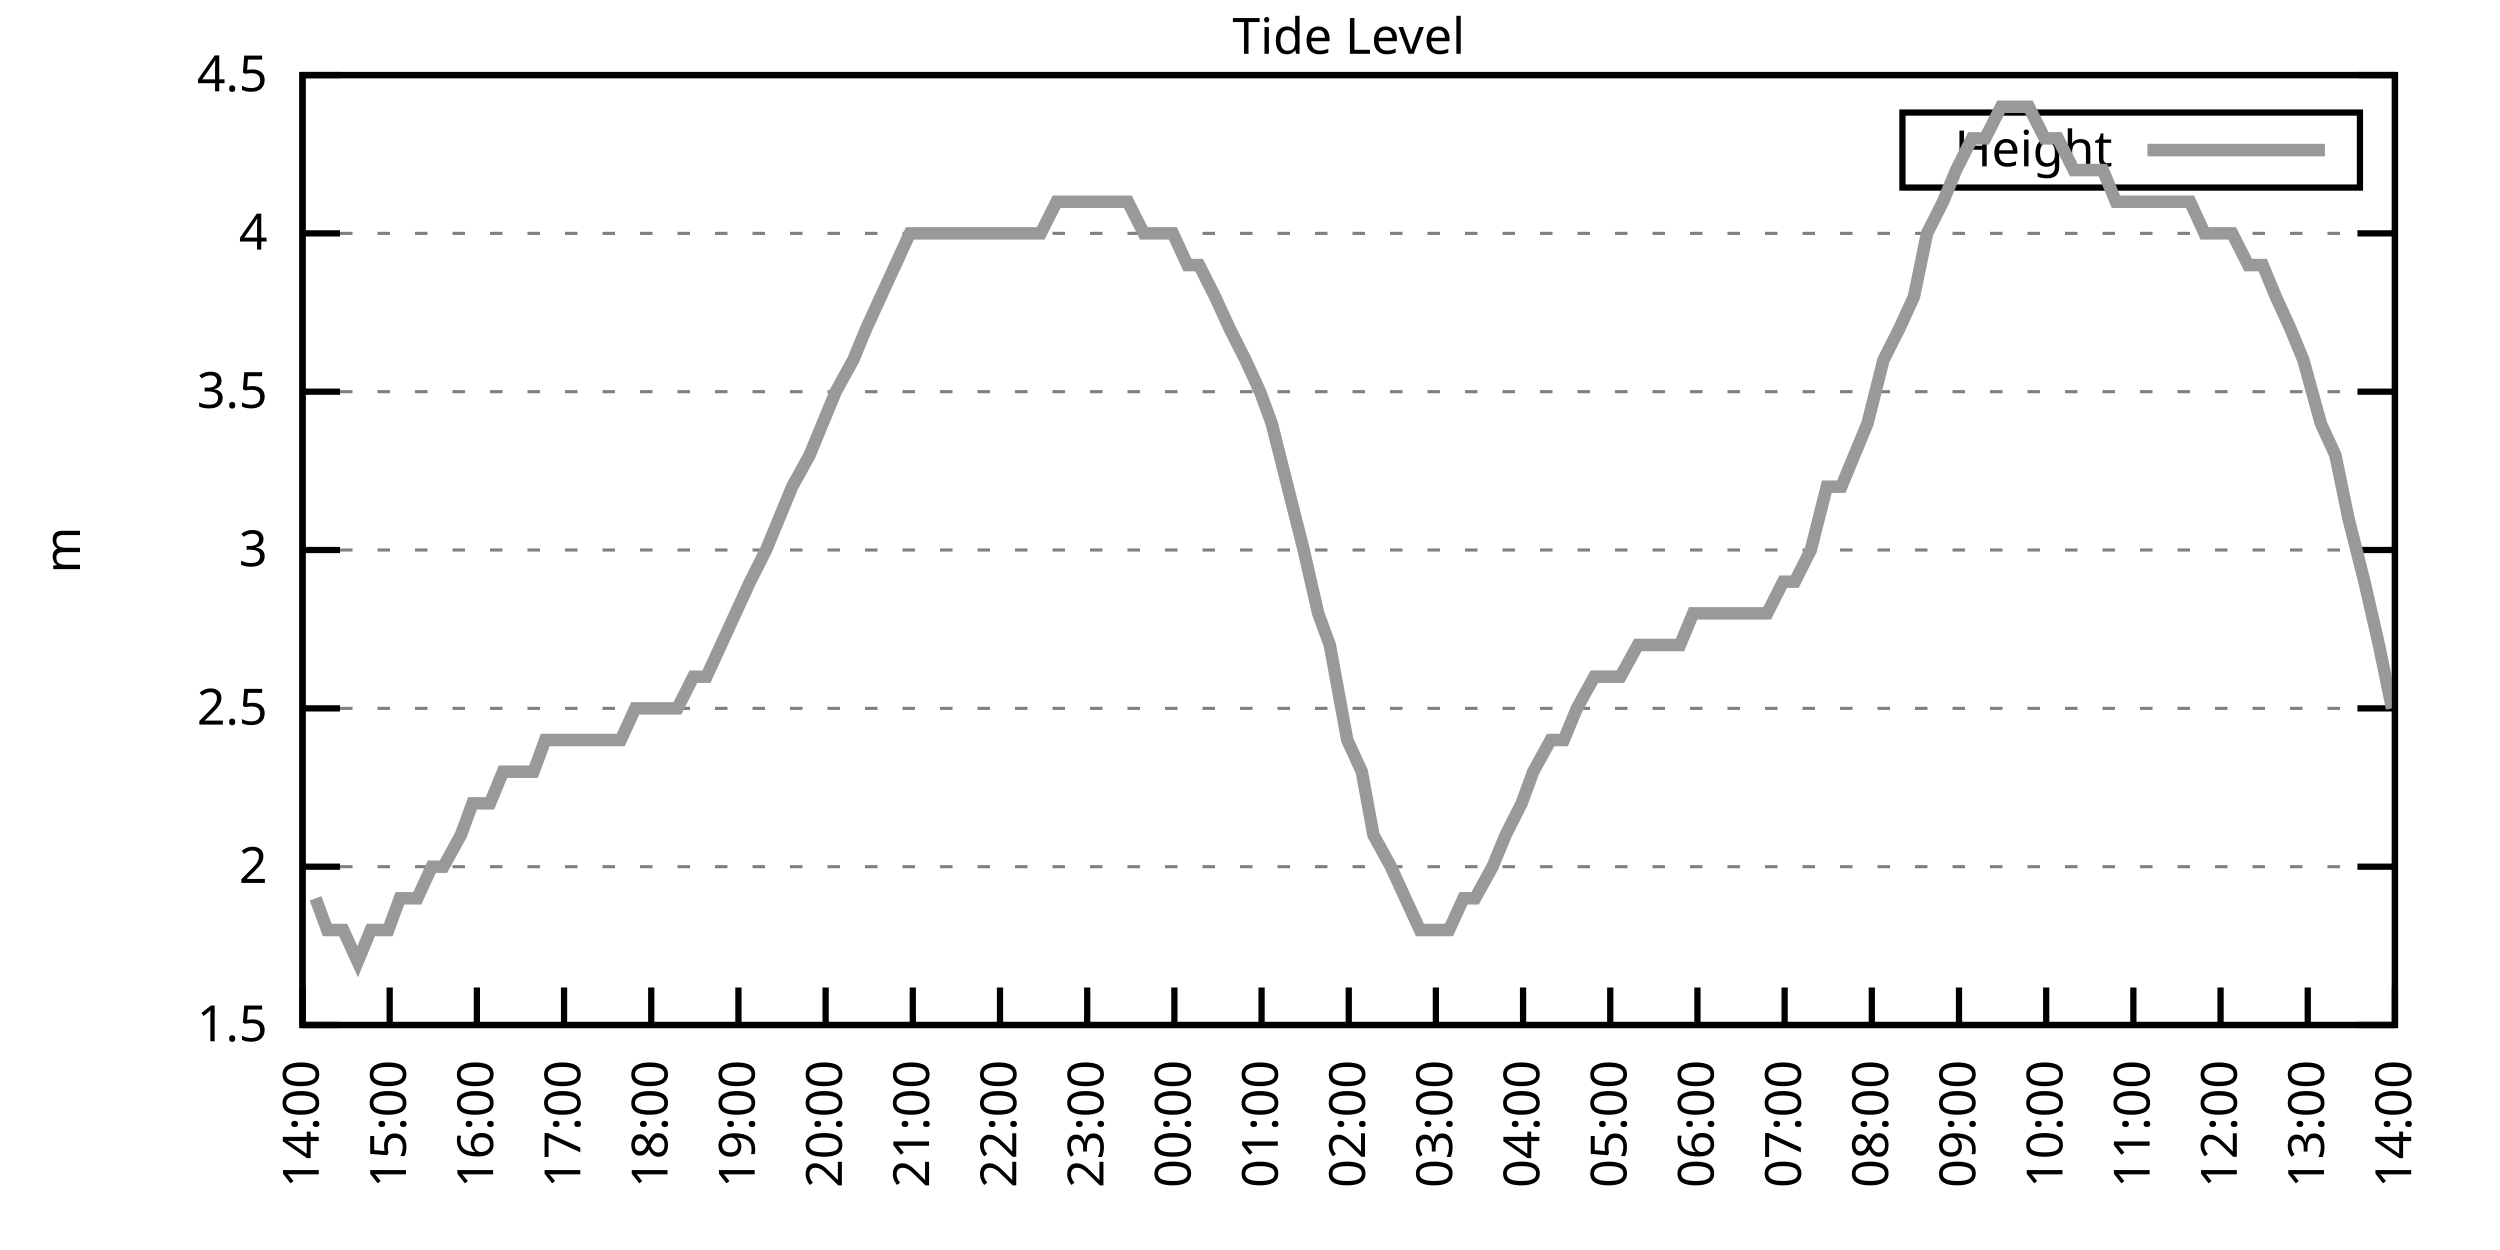
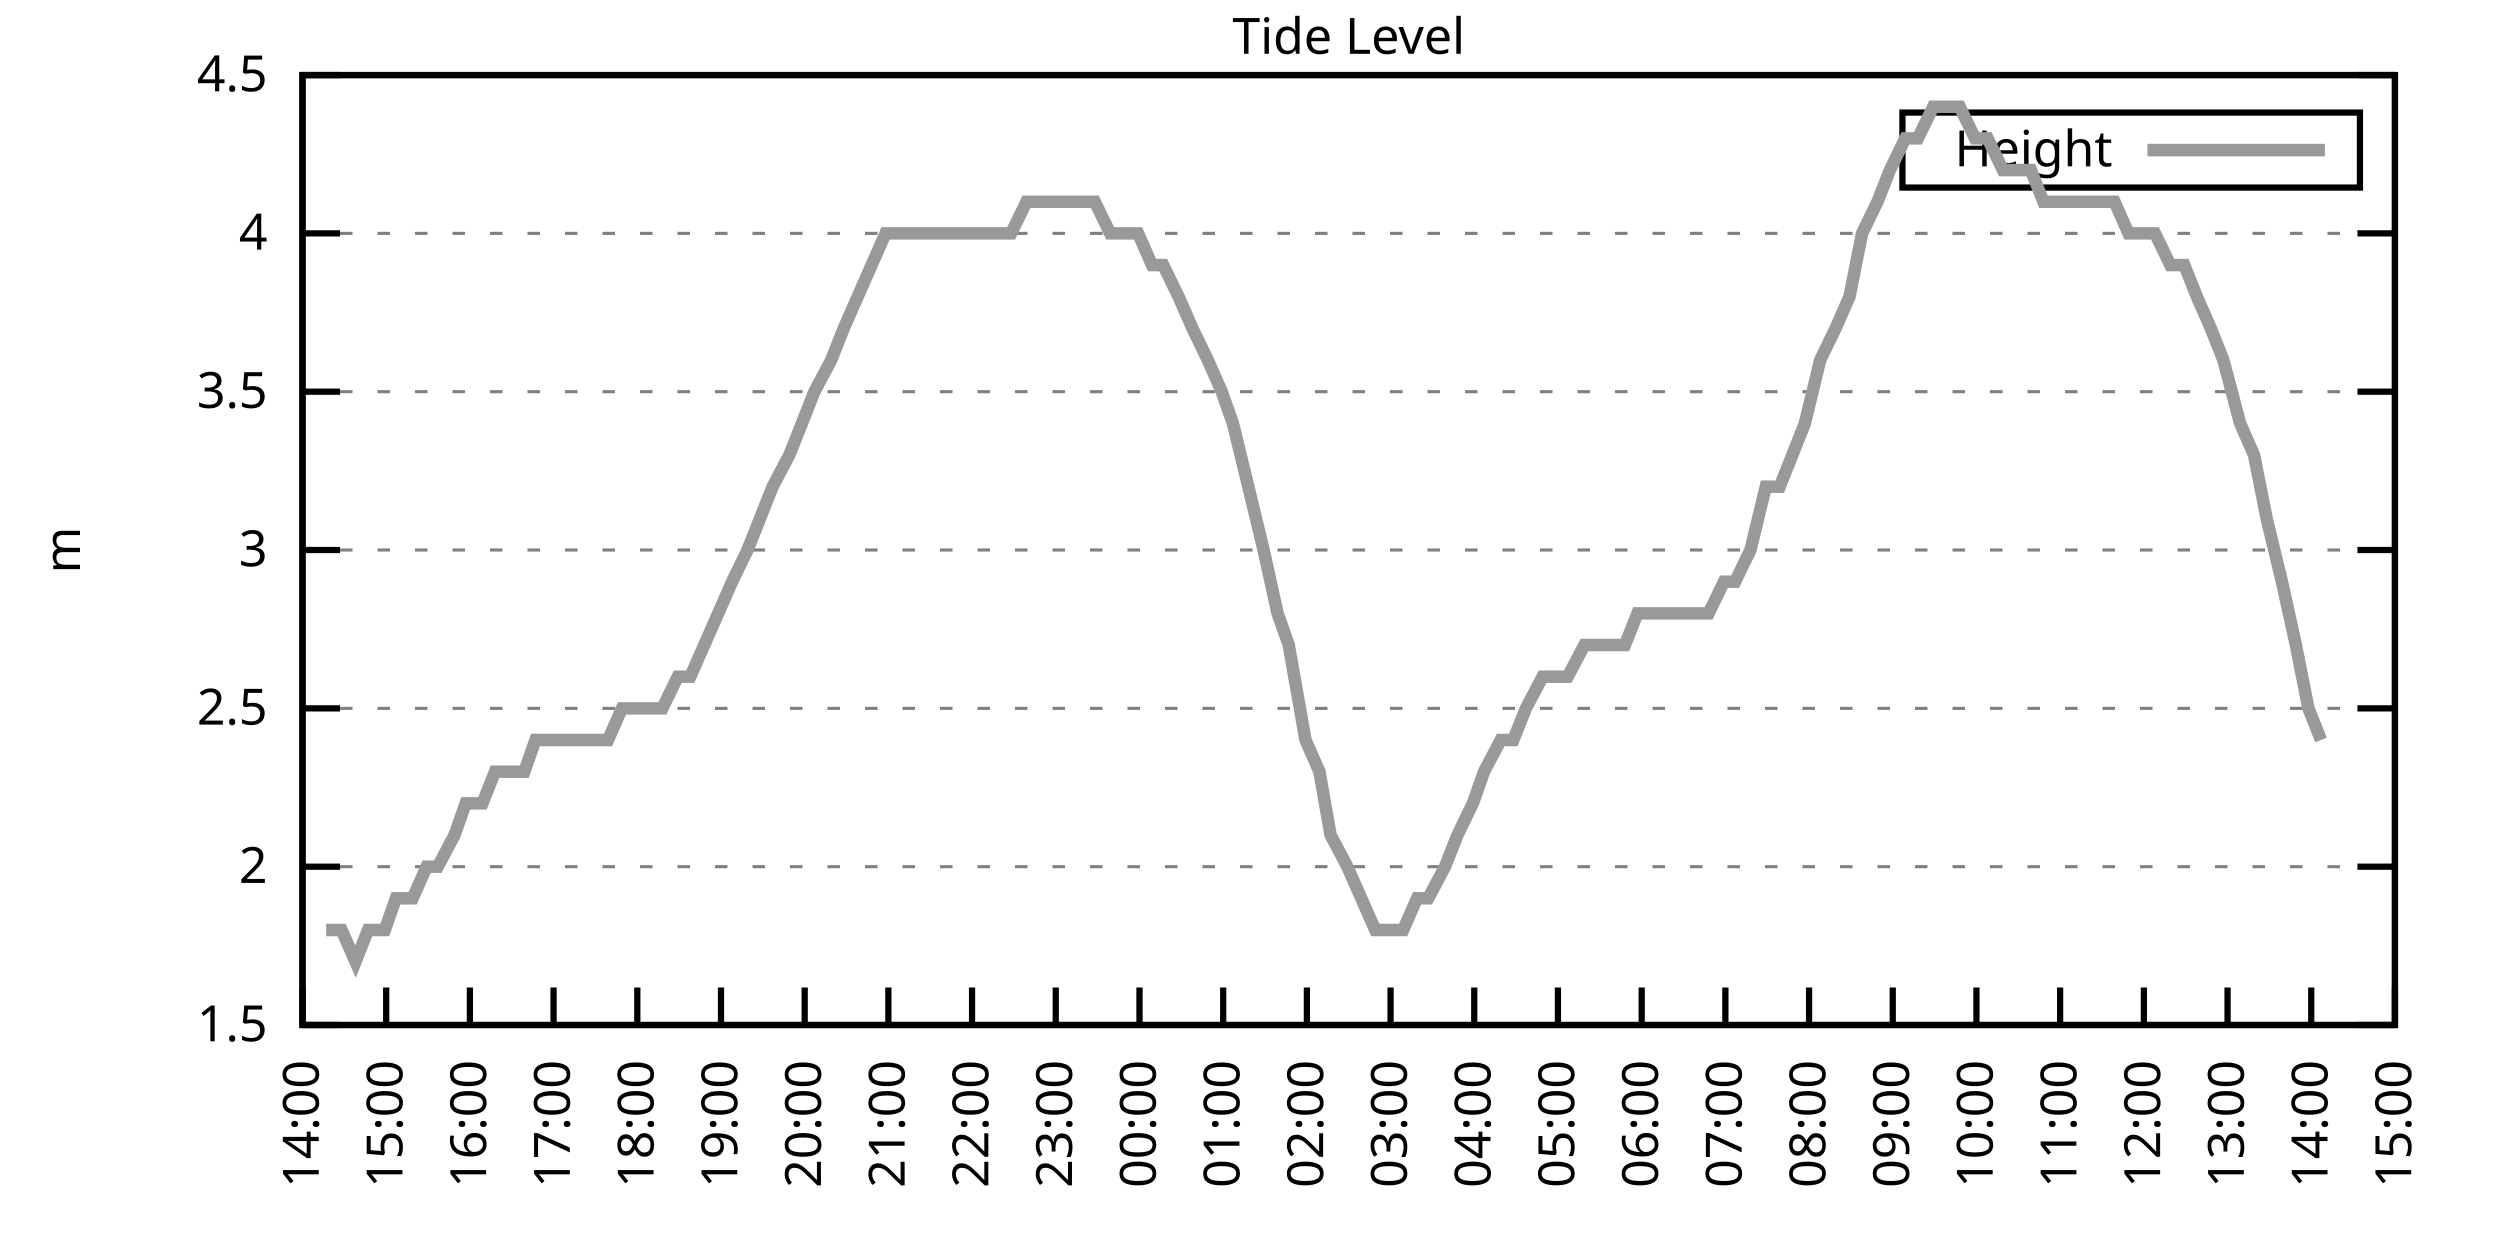
<svg xmlns="http://www.w3.org/2000/svg" xmlns:xlink="http://www.w3.org/1999/xlink" width="400" height="200" viewBox="0 0 400 200">
  <g id="gnuplot_canvas">
    <rect x="0" y="0" width="400" height="200" fill="none" />
    <defs>
      <circle id="gpDot" r="0.5" stroke-width="0.5" stroke="currentColor" />
      <path id="gpPt0" stroke-width="0.333" stroke="currentColor" d="M-1,0 h2 M0,-1 v2" />
      <path id="gpPt1" stroke-width="0.333" stroke="currentColor" d="M-1,-1 L1,1 M1,-1 L-1,1" />
      <path id="gpPt2" stroke-width="0.333" stroke="currentColor" d="M-1,0 L1,0 M0,-1 L0,1 M-1,-1 L1,1 M-1,1 L1,-1" />
      <rect id="gpPt3" stroke-width="0.333" stroke="currentColor" x="-1" y="-1" width="2" height="2" />
      <rect id="gpPt4" stroke-width="0.333" stroke="currentColor" fill="currentColor" x="-1" y="-1" width="2" height="2" />
      <circle id="gpPt5" stroke-width="0.333" stroke="currentColor" cx="0" cy="0" r="1" />
      <use xlink:href="#gpPt5" id="gpPt6" fill="currentColor" stroke="none" />
      <path id="gpPt7" stroke-width="0.333" stroke="currentColor" d="M0,-1.33 L-1.33,0.67 L1.33,0.67 z" />
      <use xlink:href="#gpPt7" id="gpPt8" fill="currentColor" stroke="none" />
      <use xlink:href="#gpPt7" id="gpPt9" stroke="currentColor" transform="rotate(180)" />
      <use xlink:href="#gpPt9" id="gpPt10" fill="currentColor" stroke="none" />
      <use xlink:href="#gpPt3" id="gpPt11" stroke="currentColor" transform="rotate(45)" />
      <use xlink:href="#gpPt11" id="gpPt12" fill="currentColor" stroke="none" />
      <path id="gpPt13" stroke-width="0.333" stroke="currentColor" d="M0,1.330 L1.265,0.411 L0.782,-1.067 L-0.782,-1.076 L-1.265,0.411 z" />
      <use xlink:href="#gpPt13" id="gpPt14" fill="currentColor" stroke="none" />
      <filter id="textbox" filterUnits="objectBoundingBox" x="0" y="0" height="1" width="1">
        <feFlood flood-color="white" flood-opacity="1" result="bgnd" />
        <feComposite in="SourceGraphic" in2="bgnd" operator="atop" />
      </filter>
      <filter id="greybox" filterUnits="objectBoundingBox" x="0" y="0" height="1" width="1">
        <feFlood flood-color="lightgrey" flood-opacity="1" result="grey" />
        <feComposite in="SourceGraphic" in2="grey" operator="atop" />
      </filter>
    </defs>
    <g fill="none" color="white" stroke="currentColor" stroke-width="1.00" stroke-linecap="butt" stroke-linejoin="miter">
</g>
    <g fill="none" color="black" stroke="currentColor" stroke-width="1.00" stroke-linecap="butt" stroke-linejoin="miter">
      <g stroke="none" shape-rendering="crispEdges">
        <polygon fill="rgb(255, 255, 255)" points="48.40,164.00 383.18,164.00 383.18,12.02 48.40,12.02 " />
      </g>
    </g>
    <g fill="none" color="black" stroke="currentColor" stroke-width="1.00" stroke-linecap="butt" stroke-linejoin="miter">
</g>
    <g fill="none" color="black" stroke="black" stroke-width="0.50" stroke-linecap="butt" stroke-linejoin="miter">
</g>
    <g fill="none" color="gray" stroke="currentColor" stroke-width="0.50" stroke-linecap="butt" stroke-linejoin="miter">
      <path stroke="gray" stroke-dasharray="2,4" class="gridline" d="M48.40,164.00 L383.19,164.00  " />
    </g>
    <g fill="none" color="gray" stroke="gray" stroke-width="1.00" stroke-linecap="butt" stroke-linejoin="miter">
</g>
    <g fill="none" color="black" stroke="currentColor" stroke-width="1.00" stroke-linecap="butt" stroke-linejoin="miter">
      <path stroke="black" d="M48.40,164.00 L54.40,164.00 M383.19,164.00 L377.19,164.00  " />
      <g transform="translate(42.80,166.60)" stroke="none" fill="black" font-family="Sans" font-size="8.00" text-anchor="end">
        <text>
          <tspan font-family="Sans"> 1.5</tspan>
        </text>
      </g>
    </g>
    <g fill="none" color="black" stroke="currentColor" stroke-width="1.00" stroke-linecap="butt" stroke-linejoin="miter">
</g>
    <g fill="none" color="black" stroke="black" stroke-width="0.50" stroke-linecap="butt" stroke-linejoin="miter">
</g>
    <g fill="none" color="gray" stroke="currentColor" stroke-width="0.50" stroke-linecap="butt" stroke-linejoin="miter">
      <path stroke="gray" stroke-dasharray="2,4" class="gridline" d="M48.40,138.67 L383.19,138.67  " />
    </g>
    <g fill="none" color="gray" stroke="gray" stroke-width="1.00" stroke-linecap="butt" stroke-linejoin="miter">
</g>
    <g fill="none" color="black" stroke="currentColor" stroke-width="1.00" stroke-linecap="butt" stroke-linejoin="miter">
      <path stroke="black" d="M48.40,138.67 L54.40,138.67 M383.19,138.67 L377.19,138.67  " />
      <g transform="translate(42.80,141.27)" stroke="none" fill="black" font-family="Sans" font-size="8.00" text-anchor="end">
        <text>
          <tspan font-family="Sans"> 2</tspan>
        </text>
      </g>
    </g>
    <g fill="none" color="black" stroke="currentColor" stroke-width="1.00" stroke-linecap="butt" stroke-linejoin="miter">
</g>
    <g fill="none" color="black" stroke="black" stroke-width="0.50" stroke-linecap="butt" stroke-linejoin="miter">
</g>
    <g fill="none" color="gray" stroke="currentColor" stroke-width="0.50" stroke-linecap="butt" stroke-linejoin="miter">
      <path stroke="gray" stroke-dasharray="2,4" class="gridline" d="M48.40,113.34 L383.19,113.34  " />
    </g>
    <g fill="none" color="gray" stroke="gray" stroke-width="1.00" stroke-linecap="butt" stroke-linejoin="miter">
</g>
    <g fill="none" color="black" stroke="currentColor" stroke-width="1.00" stroke-linecap="butt" stroke-linejoin="miter">
      <path stroke="black" d="M48.40,113.34 L54.40,113.34 M383.19,113.34 L377.19,113.34  " />
      <g transform="translate(42.80,115.94)" stroke="none" fill="black" font-family="Sans" font-size="8.00" text-anchor="end">
        <text>
          <tspan font-family="Sans"> 2.5</tspan>
        </text>
      </g>
    </g>
    <g fill="none" color="black" stroke="currentColor" stroke-width="1.00" stroke-linecap="butt" stroke-linejoin="miter">
</g>
    <g fill="none" color="black" stroke="black" stroke-width="0.50" stroke-linecap="butt" stroke-linejoin="miter">
</g>
    <g fill="none" color="gray" stroke="currentColor" stroke-width="0.50" stroke-linecap="butt" stroke-linejoin="miter">
      <path stroke="gray" stroke-dasharray="2,4" class="gridline" d="M48.40,88.00 L383.19,88.00  " />
    </g>
    <g fill="none" color="gray" stroke="gray" stroke-width="1.00" stroke-linecap="butt" stroke-linejoin="miter">
</g>
    <g fill="none" color="black" stroke="currentColor" stroke-width="1.00" stroke-linecap="butt" stroke-linejoin="miter">
      <path stroke="black" d="M48.40,88.00 L54.40,88.00 M383.19,88.00 L377.19,88.00  " />
      <g transform="translate(42.80,90.60)" stroke="none" fill="black" font-family="Sans" font-size="8.00" text-anchor="end">
        <text>
          <tspan font-family="Sans"> 3</tspan>
        </text>
      </g>
    </g>
    <g fill="none" color="black" stroke="currentColor" stroke-width="1.00" stroke-linecap="butt" stroke-linejoin="miter">
</g>
    <g fill="none" color="black" stroke="black" stroke-width="0.50" stroke-linecap="butt" stroke-linejoin="miter">
</g>
    <g fill="none" color="gray" stroke="currentColor" stroke-width="0.50" stroke-linecap="butt" stroke-linejoin="miter">
      <path stroke="gray" stroke-dasharray="2,4" class="gridline" d="M48.40,62.67 L383.19,62.67  " />
    </g>
    <g fill="none" color="gray" stroke="gray" stroke-width="1.00" stroke-linecap="butt" stroke-linejoin="miter">
</g>
    <g fill="none" color="black" stroke="currentColor" stroke-width="1.00" stroke-linecap="butt" stroke-linejoin="miter">
      <path stroke="black" d="M48.40,62.67 L54.40,62.67 M383.19,62.67 L377.19,62.67  " />
      <g transform="translate(42.80,65.27)" stroke="none" fill="black" font-family="Sans" font-size="8.00" text-anchor="end">
        <text>
          <tspan font-family="Sans"> 3.5</tspan>
        </text>
      </g>
    </g>
    <g fill="none" color="black" stroke="currentColor" stroke-width="1.00" stroke-linecap="butt" stroke-linejoin="miter">
</g>
    <g fill="none" color="black" stroke="black" stroke-width="0.50" stroke-linecap="butt" stroke-linejoin="miter">
</g>
    <g fill="none" color="gray" stroke="currentColor" stroke-width="0.50" stroke-linecap="butt" stroke-linejoin="miter">
      <path stroke="gray" stroke-dasharray="2,4" class="gridline" d="M48.40,37.34 L383.19,37.34  " />
    </g>
    <g fill="none" color="gray" stroke="gray" stroke-width="1.00" stroke-linecap="butt" stroke-linejoin="miter">
</g>
    <g fill="none" color="black" stroke="currentColor" stroke-width="1.00" stroke-linecap="butt" stroke-linejoin="miter">
      <path stroke="black" d="M48.40,37.34 L54.40,37.34 M383.19,37.34 L377.19,37.34  " />
      <g transform="translate(42.80,39.94)" stroke="none" fill="black" font-family="Sans" font-size="8.00" text-anchor="end">
        <text>
          <tspan font-family="Sans"> 4</tspan>
        </text>
      </g>
    </g>
    <g fill="none" color="black" stroke="currentColor" stroke-width="1.00" stroke-linecap="butt" stroke-linejoin="miter">
</g>
    <g fill="none" color="black" stroke="black" stroke-width="0.50" stroke-linecap="butt" stroke-linejoin="miter">
</g>
    <g fill="none" color="gray" stroke="currentColor" stroke-width="0.50" stroke-linecap="butt" stroke-linejoin="miter">
      <path stroke="gray" stroke-dasharray="2,4" class="gridline" d="M48.40,12.01 L383.19,12.01  " />
    </g>
    <g fill="none" color="gray" stroke="gray" stroke-width="1.00" stroke-linecap="butt" stroke-linejoin="miter">
</g>
    <g fill="none" color="black" stroke="currentColor" stroke-width="1.00" stroke-linecap="butt" stroke-linejoin="miter">
      <path stroke="black" d="M48.40,12.01 L54.40,12.01 M383.19,12.01 L377.19,12.01  " />
      <g transform="translate(42.80,14.61)" stroke="none" fill="black" font-family="Sans" font-size="8.00" text-anchor="end">
        <text>
          <tspan font-family="Sans"> 4.5</tspan>
        </text>
      </g>
    </g>
    <g fill="none" color="black" stroke="currentColor" stroke-width="1.00" stroke-linecap="butt" stroke-linejoin="miter">
      <path stroke="black" d="M48.40,164.00 L48.40,158.00  " />
      <g transform="translate(51.00,169.60) rotate(270.00)" stroke="none" fill="black" font-family="Sans" font-size="8.00" text-anchor="end">
        <text>
          <tspan font-family="Sans">14:00</tspan>
        </text>
      </g>
    </g>
    <g fill="none" color="black" stroke="currentColor" stroke-width="1.00" stroke-linecap="butt" stroke-linejoin="miter">
-       <path stroke="black" d="M62.35,164.00 L62.35,158.00  " />
-       <g transform="translate(64.95,169.60) rotate(270.00)" stroke="none" fill="black" font-family="Sans" font-size="8.00" text-anchor="end">
+       <path stroke="black" d="M61.79,164.00 L61.79,158.00  " />
+       <g transform="translate(64.39,169.60) rotate(270.00)" stroke="none" fill="black" font-family="Sans" font-size="8.00" text-anchor="end">
        <text>
          <tspan font-family="Sans">15:00</tspan>
        </text>
      </g>
    </g>
    <g fill="none" color="black" stroke="currentColor" stroke-width="1.00" stroke-linecap="butt" stroke-linejoin="miter">
-       <path stroke="black" d="M76.30,164.00 L76.30,158.00  " />
-       <g transform="translate(78.90,169.60) rotate(270.00)" stroke="none" fill="black" font-family="Sans" font-size="8.00" text-anchor="end">
+       <path stroke="black" d="M75.18,164.00 L75.18,158.00  " />
+       <g transform="translate(77.78,169.60) rotate(270.00)" stroke="none" fill="black" font-family="Sans" font-size="8.00" text-anchor="end">
        <text>
          <tspan font-family="Sans">16:00</tspan>
        </text>
      </g>
    </g>
    <g fill="none" color="black" stroke="currentColor" stroke-width="1.00" stroke-linecap="butt" stroke-linejoin="miter">
-       <path stroke="black" d="M90.25,164.00 L90.25,158.00  " />
-       <g transform="translate(92.85,169.60) rotate(270.00)" stroke="none" fill="black" font-family="Sans" font-size="8.00" text-anchor="end">
+       <path stroke="black" d="M88.57,164.00 L88.57,158.00  " />
+       <g transform="translate(91.17,169.60) rotate(270.00)" stroke="none" fill="black" font-family="Sans" font-size="8.00" text-anchor="end">
        <text>
          <tspan font-family="Sans">17:00</tspan>
        </text>
      </g>
    </g>
    <g fill="none" color="black" stroke="currentColor" stroke-width="1.00" stroke-linecap="butt" stroke-linejoin="miter">
-       <path stroke="black" d="M104.20,164.00 L104.20,158.00  " />
-       <g transform="translate(106.80,169.60) rotate(270.00)" stroke="none" fill="black" font-family="Sans" font-size="8.00" text-anchor="end">
+       <path stroke="black" d="M101.97,164.00 L101.97,158.00  " />
+       <g transform="translate(104.57,169.60) rotate(270.00)" stroke="none" fill="black" font-family="Sans" font-size="8.00" text-anchor="end">
        <text>
          <tspan font-family="Sans">18:00</tspan>
        </text>
      </g>
    </g>
    <g fill="none" color="black" stroke="currentColor" stroke-width="1.00" stroke-linecap="butt" stroke-linejoin="miter">
-       <path stroke="black" d="M118.15,164.00 L118.15,158.00  " />
-       <g transform="translate(120.75,169.60) rotate(270.00)" stroke="none" fill="black" font-family="Sans" font-size="8.00" text-anchor="end">
+       <path stroke="black" d="M115.36,164.00 L115.36,158.00  " />
+       <g transform="translate(117.96,169.60) rotate(270.00)" stroke="none" fill="black" font-family="Sans" font-size="8.00" text-anchor="end">
        <text>
          <tspan font-family="Sans">19:00</tspan>
        </text>
      </g>
    </g>
    <g fill="none" color="black" stroke="currentColor" stroke-width="1.00" stroke-linecap="butt" stroke-linejoin="miter">
-       <path stroke="black" d="M132.10,164.00 L132.10,158.00  " />
-       <g transform="translate(134.70,169.60) rotate(270.00)" stroke="none" fill="black" font-family="Sans" font-size="8.00" text-anchor="end">
+       <path stroke="black" d="M128.75,164.00 L128.75,158.00  " />
+       <g transform="translate(131.35,169.60) rotate(270.00)" stroke="none" fill="black" font-family="Sans" font-size="8.00" text-anchor="end">
        <text>
          <tspan font-family="Sans">20:00</tspan>
        </text>
      </g>
    </g>
    <g fill="none" color="black" stroke="currentColor" stroke-width="1.00" stroke-linecap="butt" stroke-linejoin="miter">
-       <path stroke="black" d="M146.05,164.00 L146.05,158.00  " />
-       <g transform="translate(148.65,169.60) rotate(270.00)" stroke="none" fill="black" font-family="Sans" font-size="8.00" text-anchor="end">
+       <path stroke="black" d="M142.14,164.00 L142.14,158.00  " />
+       <g transform="translate(144.74,169.60) rotate(270.00)" stroke="none" fill="black" font-family="Sans" font-size="8.00" text-anchor="end">
        <text>
          <tspan font-family="Sans">21:00</tspan>
        </text>
      </g>
    </g>
    <g fill="none" color="black" stroke="currentColor" stroke-width="1.00" stroke-linecap="butt" stroke-linejoin="miter">
-       <path stroke="black" d="M160.00,164.00 L160.00,158.00  " />
-       <g transform="translate(162.60,169.60) rotate(270.00)" stroke="none" fill="black" font-family="Sans" font-size="8.00" text-anchor="end">
+       <path stroke="black" d="M155.53,164.00 L155.53,158.00  " />
+       <g transform="translate(158.13,169.60) rotate(270.00)" stroke="none" fill="black" font-family="Sans" font-size="8.00" text-anchor="end">
        <text>
          <tspan font-family="Sans">22:00</tspan>
        </text>
      </g>
    </g>
    <g fill="none" color="black" stroke="currentColor" stroke-width="1.00" stroke-linecap="butt" stroke-linejoin="miter">
-       <path stroke="black" d="M173.95,164.00 L173.95,158.00  " />
-       <g transform="translate(176.55,169.60) rotate(270.00)" stroke="none" fill="black" font-family="Sans" font-size="8.00" text-anchor="end">
+       <path stroke="black" d="M168.92,164.00 L168.92,158.00  " />
+       <g transform="translate(171.52,169.60) rotate(270.00)" stroke="none" fill="black" font-family="Sans" font-size="8.00" text-anchor="end">
        <text>
          <tspan font-family="Sans">23:00</tspan>
        </text>
      </g>
    </g>
    <g fill="none" color="black" stroke="currentColor" stroke-width="1.00" stroke-linecap="butt" stroke-linejoin="miter">
-       <path stroke="black" d="M187.90,164.00 L187.90,158.00  " />
-       <g transform="translate(190.50,169.60) rotate(270.00)" stroke="none" fill="black" font-family="Sans" font-size="8.00" text-anchor="end">
+       <path stroke="black" d="M182.32,164.00 L182.32,158.00  " />
+       <g transform="translate(184.92,169.60) rotate(270.00)" stroke="none" fill="black" font-family="Sans" font-size="8.00" text-anchor="end">
        <text>
          <tspan font-family="Sans">00:00</tspan>
        </text>
      </g>
    </g>
    <g fill="none" color="black" stroke="currentColor" stroke-width="1.00" stroke-linecap="butt" stroke-linejoin="miter">
-       <path stroke="black" d="M201.85,164.00 L201.85,158.00  " />
-       <g transform="translate(204.45,169.60) rotate(270.00)" stroke="none" fill="black" font-family="Sans" font-size="8.00" text-anchor="end">
+       <path stroke="black" d="M195.71,164.00 L195.71,158.00  " />
+       <g transform="translate(198.31,169.60) rotate(270.00)" stroke="none" fill="black" font-family="Sans" font-size="8.00" text-anchor="end">
        <text>
          <tspan font-family="Sans">01:00</tspan>
        </text>
      </g>
    </g>
    <g fill="none" color="black" stroke="currentColor" stroke-width="1.00" stroke-linecap="butt" stroke-linejoin="miter">
-       <path stroke="black" d="M215.80,164.00 L215.80,158.00  " />
-       <g transform="translate(218.40,169.60) rotate(270.00)" stroke="none" fill="black" font-family="Sans" font-size="8.00" text-anchor="end">
+       <path stroke="black" d="M209.10,164.00 L209.10,158.00  " />
+       <g transform="translate(211.70,169.60) rotate(270.00)" stroke="none" fill="black" font-family="Sans" font-size="8.00" text-anchor="end">
        <text>
          <tspan font-family="Sans">02:00</tspan>
        </text>
      </g>
    </g>
    <g fill="none" color="black" stroke="currentColor" stroke-width="1.00" stroke-linecap="butt" stroke-linejoin="miter">
-       <path stroke="black" d="M229.74,164.00 L229.74,158.00  " />
-       <g transform="translate(232.34,169.60) rotate(270.00)" stroke="none" fill="black" font-family="Sans" font-size="8.00" text-anchor="end">
+       <path stroke="black" d="M222.49,164.00 L222.49,158.00  " />
+       <g transform="translate(225.09,169.60) rotate(270.00)" stroke="none" fill="black" font-family="Sans" font-size="8.00" text-anchor="end">
        <text>
          <tspan font-family="Sans">03:00</tspan>
        </text>
      </g>
    </g>
    <g fill="none" color="black" stroke="currentColor" stroke-width="1.00" stroke-linecap="butt" stroke-linejoin="miter">
-       <path stroke="black" d="M243.69,164.00 L243.69,158.00  " />
-       <g transform="translate(246.29,169.60) rotate(270.00)" stroke="none" fill="black" font-family="Sans" font-size="8.00" text-anchor="end">
+       <path stroke="black" d="M235.88,164.00 L235.88,158.00  " />
+       <g transform="translate(238.48,169.60) rotate(270.00)" stroke="none" fill="black" font-family="Sans" font-size="8.00" text-anchor="end">
        <text>
          <tspan font-family="Sans">04:00</tspan>
        </text>
      </g>
    </g>
    <g fill="none" color="black" stroke="currentColor" stroke-width="1.00" stroke-linecap="butt" stroke-linejoin="miter">
-       <path stroke="black" d="M257.64,164.00 L257.64,158.00  " />
-       <g transform="translate(260.24,169.60) rotate(270.00)" stroke="none" fill="black" font-family="Sans" font-size="8.00" text-anchor="end">
+       <path stroke="black" d="M249.27,164.00 L249.27,158.00  " />
+       <g transform="translate(251.87,169.60) rotate(270.00)" stroke="none" fill="black" font-family="Sans" font-size="8.00" text-anchor="end">
        <text>
          <tspan font-family="Sans">05:00</tspan>
        </text>
      </g>
    </g>
    <g fill="none" color="black" stroke="currentColor" stroke-width="1.00" stroke-linecap="butt" stroke-linejoin="miter">
-       <path stroke="black" d="M271.59,164.00 L271.59,158.00  " />
-       <g transform="translate(274.19,169.60) rotate(270.00)" stroke="none" fill="black" font-family="Sans" font-size="8.00" text-anchor="end">
+       <path stroke="black" d="M262.67,164.00 L262.67,158.00  " />
+       <g transform="translate(265.27,169.60) rotate(270.00)" stroke="none" fill="black" font-family="Sans" font-size="8.00" text-anchor="end">
        <text>
          <tspan font-family="Sans">06:00</tspan>
        </text>
      </g>
    </g>
    <g fill="none" color="black" stroke="currentColor" stroke-width="1.00" stroke-linecap="butt" stroke-linejoin="miter">
-       <path stroke="black" d="M285.54,164.00 L285.54,158.00  " />
-       <g transform="translate(288.14,169.60) rotate(270.00)" stroke="none" fill="black" font-family="Sans" font-size="8.00" text-anchor="end">
+       <path stroke="black" d="M276.06,164.00 L276.06,158.00  " />
+       <g transform="translate(278.66,169.60) rotate(270.00)" stroke="none" fill="black" font-family="Sans" font-size="8.00" text-anchor="end">
        <text>
          <tspan font-family="Sans">07:00</tspan>
        </text>
      </g>
    </g>
    <g fill="none" color="black" stroke="currentColor" stroke-width="1.00" stroke-linecap="butt" stroke-linejoin="miter">
-       <path stroke="black" d="M299.49,164.00 L299.49,158.00  " />
-       <g transform="translate(302.09,169.60) rotate(270.00)" stroke="none" fill="black" font-family="Sans" font-size="8.00" text-anchor="end">
+       <path stroke="black" d="M289.45,164.00 L289.45,158.00  " />
+       <g transform="translate(292.05,169.60) rotate(270.00)" stroke="none" fill="black" font-family="Sans" font-size="8.00" text-anchor="end">
        <text>
          <tspan font-family="Sans">08:00</tspan>
        </text>
      </g>
    </g>
    <g fill="none" color="black" stroke="currentColor" stroke-width="1.00" stroke-linecap="butt" stroke-linejoin="miter">
-       <path stroke="black" d="M313.44,164.00 L313.44,158.00  " />
-       <g transform="translate(316.04,169.60) rotate(270.00)" stroke="none" fill="black" font-family="Sans" font-size="8.00" text-anchor="end">
+       <path stroke="black" d="M302.84,164.00 L302.84,158.00  " />
+       <g transform="translate(305.44,169.60) rotate(270.00)" stroke="none" fill="black" font-family="Sans" font-size="8.00" text-anchor="end">
        <text>
          <tspan font-family="Sans">09:00</tspan>
        </text>
      </g>
    </g>
    <g fill="none" color="black" stroke="currentColor" stroke-width="1.00" stroke-linecap="butt" stroke-linejoin="miter">
-       <path stroke="black" d="M327.39,164.00 L327.39,158.00  " />
-       <g transform="translate(329.99,169.60) rotate(270.00)" stroke="none" fill="black" font-family="Sans" font-size="8.00" text-anchor="end">
+       <path stroke="black" d="M316.23,164.00 L316.23,158.00  " />
+       <g transform="translate(318.83,169.60) rotate(270.00)" stroke="none" fill="black" font-family="Sans" font-size="8.00" text-anchor="end">
        <text>
          <tspan font-family="Sans">10:00</tspan>
        </text>
      </g>
    </g>
    <g fill="none" color="black" stroke="currentColor" stroke-width="1.00" stroke-linecap="butt" stroke-linejoin="miter">
-       <path stroke="black" d="M341.34,164.00 L341.34,158.00  " />
-       <g transform="translate(343.94,169.60) rotate(270.00)" stroke="none" fill="black" font-family="Sans" font-size="8.00" text-anchor="end">
+       <path stroke="black" d="M329.62,164.00 L329.62,158.00  " />
+       <g transform="translate(332.22,169.60) rotate(270.00)" stroke="none" fill="black" font-family="Sans" font-size="8.00" text-anchor="end">
        <text>
          <tspan font-family="Sans">11:00</tspan>
        </text>
      </g>
    </g>
    <g fill="none" color="black" stroke="currentColor" stroke-width="1.00" stroke-linecap="butt" stroke-linejoin="miter">
-       <path stroke="black" d="M355.29,164.00 L355.29,158.00  " />
-       <g transform="translate(357.89,169.60) rotate(270.00)" stroke="none" fill="black" font-family="Sans" font-size="8.00" text-anchor="end">
+       <path stroke="black" d="M343.02,164.00 L343.02,158.00  " />
+       <g transform="translate(345.62,169.60) rotate(270.00)" stroke="none" fill="black" font-family="Sans" font-size="8.00" text-anchor="end">
        <text>
          <tspan font-family="Sans">12:00</tspan>
        </text>
      </g>
    </g>
    <g fill="none" color="black" stroke="currentColor" stroke-width="1.00" stroke-linecap="butt" stroke-linejoin="miter">
-       <path stroke="black" d="M369.24,164.00 L369.24,158.00  " />
-       <g transform="translate(371.84,169.60) rotate(270.00)" stroke="none" fill="black" font-family="Sans" font-size="8.00" text-anchor="end">
+       <path stroke="black" d="M356.41,164.00 L356.41,158.00  " />
+       <g transform="translate(359.01,169.60) rotate(270.00)" stroke="none" fill="black" font-family="Sans" font-size="8.00" text-anchor="end">
        <text>
          <tspan font-family="Sans">13:00</tspan>
+         </text>
+       </g>
+     </g>
+     <g fill="none" color="black" stroke="currentColor" stroke-width="1.00" stroke-linecap="butt" stroke-linejoin="miter">
+       <path stroke="black" d="M369.80,164.00 L369.80,158.00  " />
+       <g transform="translate(372.40,169.60) rotate(270.00)" stroke="none" fill="black" font-family="Sans" font-size="8.00" text-anchor="end">
+         <text>
+           <tspan font-family="Sans">14:00</tspan>
        </text>
      </g>
    </g>
    <g fill="none" color="black" stroke="currentColor" stroke-width="1.00" stroke-linecap="butt" stroke-linejoin="miter">
      <path stroke="black" d="M383.19,164.00 L383.19,158.00  " />
      <g transform="translate(385.79,169.60) rotate(270.00)" stroke="none" fill="black" font-family="Sans" font-size="8.00" text-anchor="end">
        <text>
-           <tspan font-family="Sans">14:00</tspan>
+           <tspan font-family="Sans">15:00</tspan>
        </text>
      </g>
    </g>
    <g fill="none" color="black" stroke="currentColor" stroke-width="1.00" stroke-linecap="butt" stroke-linejoin="miter">
</g>
    <g fill="none" color="black" stroke="currentColor" stroke-width="1.00" stroke-linecap="butt" stroke-linejoin="miter">
      <path stroke="black" d="M48.40,12.01 L48.40,164.00 L383.19,164.00 L383.19,12.01 L48.40,12.01 Z  " />
    </g>
    <g fill="none" color="black" stroke="currentColor" stroke-width="1.00" stroke-linecap="butt" stroke-linejoin="miter">
</g>
    <g fill="none" color="black" stroke="currentColor" stroke-width="1.00" stroke-linecap="butt" stroke-linejoin="miter">
      <path stroke="black" d="M304.39,30.01 L304.39,18.01 L377.59,18.01 L377.59,30.01 L304.39,30.01 Z  " />
    </g>
    <g id="Tide_level_plot_1">
      <g fill="none" color="white" stroke="black" stroke-width="2.00" stroke-linecap="butt" stroke-linejoin="miter">
</g>
      <g fill="none" color="black" stroke="currentColor" stroke-width="2.00" stroke-linecap="butt" stroke-linejoin="miter">
        <g transform="translate(337.99,26.61)" stroke="none" fill="black" font-family="Sans" font-size="8.00" text-anchor="end">
          <text>
            <tspan font-family="Sans">Height</tspan>
          </text>
        </g>
      </g>
      <g fill="none" color="black" stroke="currentColor" stroke-width="2.00" stroke-linecap="butt" stroke-linejoin="miter">
-         <path stroke="rgb(153, 153, 153)" d="M343.59,24.01 L371.99,24.01 M50.49,143.73 L52.35,148.80 L54.91,148.80 L57.23,153.87 L59.33,148.80 L62.12,148.80   L63.98,143.73 L66.77,143.73 L69.09,138.67 L70.95,138.67 L73.74,133.60 L75.60,128.54 L78.39,128.54 L80.48,123.47   L82.58,123.47 L85.37,123.47 L87.23,118.40 L89.55,118.40 L92.34,118.40 L94.20,118.40 L96.53,118.40 L99.32,118.40   L101.64,113.34 L103.50,113.34 L106.29,113.34 L108.38,113.34 L110.94,108.27 L113.03,108.27 L115.36,103.20 L117.68,98.14   L120.01,93.07 L122.57,88.00 L124.66,82.94 L126.75,77.87 L129.54,72.81 L131.63,67.74 L133.72,62.67 L136.51,57.61   L138.61,52.54 L140.93,47.47 L143.26,42.41 L145.58,37.34 L147.67,37.34 L150.00,37.34 L152.79,37.34 L155.11,37.34   L157.44,37.34 L159.53,37.34 L161.86,37.34 L164.41,37.34 L166.51,37.34 L169.06,32.28 L171.39,32.28 L173.48,32.28   L176.04,32.28 L178.36,32.28 L180.46,32.28 L183.01,37.34 L185.11,37.34 L187.66,37.34 L189.99,42.41 L191.85,42.41   L194.41,47.47 L196.73,52.54 L199.29,57.61 L201.61,62.67 L203.47,67.74 L206.03,77.87 L208.59,88.00 L210.91,98.14   L212.77,103.20 L215.56,118.40 L217.89,123.47 L219.75,133.60 L222.54,138.67 L224.86,143.73 L227.19,148.80 L229.51,148.80   L231.84,148.80 L234.16,143.73 L236.02,143.73 L238.81,138.67 L240.90,133.60 L243.46,128.54 L245.32,123.47 L248.11,118.40   L250.20,118.40 L252.30,113.34 L255.09,108.27 L259.27,108.27 L262.06,103.20 L264.15,103.20 L266.71,103.20 L268.80,103.20   L270.90,98.14 L273.69,98.14 L276.01,98.14 L278.34,98.14 L280.43,98.14 L282.75,98.14 L285.31,93.07 L287.17,93.07   L289.73,88.00 L292.29,77.87 L294.61,77.87 L296.70,72.81 L298.80,67.74 L301.35,57.61 L303.91,52.54 L306.23,47.47   L308.33,37.34 L310.88,32.28 L312.98,27.21 L315.53,22.14 L317.63,22.14 L320.18,17.08 L322.04,17.08 L324.60,17.08   L327.16,22.14 L329.25,22.14 L331.81,27.21 L333.67,27.21 L336.46,27.21 L338.55,32.28 L340.88,32.28 L342.97,32.28   L345.53,32.28 L347.85,32.28 L350.41,32.28 L352.73,37.34 L354.83,37.34 L357.15,37.34 L359.71,42.41 L362.03,42.41   L364.13,47.47 L366.45,52.54 L368.54,57.61 L371.33,67.74 L373.66,72.81 L375.75,82.94 L378.31,93.07 L380.63,103.20   L382.73,113.34  " />
+         <path stroke="rgb(153, 153, 153)" d="M343.59,24.01 L371.99,24.01 M52.19,148.80 L54.65,148.80 L56.88,153.87 L58.89,148.80 L61.57,148.80 L63.35,143.73   L66.03,143.73 L68.26,138.67 L70.05,138.67 L72.73,133.60 L74.51,128.54 L77.19,128.54 L79.20,123.47 L81.21,123.47   L83.89,123.47 L85.67,118.40 L87.91,118.40 L90.58,118.40 L92.37,118.40 L94.60,118.40 L97.28,118.40 L99.51,113.34   L101.30,113.34 L103.98,113.34 L105.98,113.34 L108.44,108.27 L110.45,108.27 L112.68,103.20 L114.91,98.14 L117.14,93.07   L119.60,88.00 L121.61,82.94 L123.62,77.87 L126.29,72.81 L128.30,67.74 L130.31,62.67 L132.99,57.61 L135.00,52.54   L137.23,47.47 L139.46,42.41 L141.69,37.34 L143.70,37.34 L145.94,37.34 L148.61,37.34 L150.85,37.34 L153.08,37.34   L155.09,37.34 L157.32,37.34 L159.77,37.34 L161.78,37.34 L164.24,32.28 L166.47,32.28 L168.48,32.28 L170.93,32.28   L173.17,32.28 L175.17,32.28 L177.63,37.34 L179.64,37.34 L182.09,37.34 L184.32,42.41 L186.11,42.41 L188.57,47.47   L190.80,52.54 L193.25,57.61 L195.48,62.67 L197.27,67.74 L199.73,77.87 L202.18,88.00 L204.41,98.14 L206.20,103.20   L208.88,118.40 L211.11,123.47 L212.89,133.60 L215.57,138.67 L217.80,143.73 L220.04,148.80 L222.27,148.80 L224.50,148.80   L226.73,143.73 L228.52,143.73 L231.20,138.67 L233.20,133.60 L235.66,128.54 L237.44,123.47 L240.12,118.40 L242.13,118.40   L244.14,113.34 L246.82,108.27 L250.84,108.27 L253.51,103.20 L255.52,103.20 L257.98,103.20 L259.99,103.20 L262.00,98.14   L264.67,98.14 L266.91,98.14 L269.14,98.14 L271.15,98.14 L273.38,98.14 L275.83,93.07 L277.62,93.07 L280.07,88.00   L282.53,77.87 L284.76,77.87 L286.77,72.81 L288.78,67.74 L291.23,57.61 L293.69,52.54 L295.92,47.47 L297.93,37.34   L300.39,32.28 L302.39,27.21 L304.85,22.14 L306.86,22.14 L309.31,17.08 L311.10,17.08 L313.55,17.08 L316.01,22.14   L318.02,22.14 L320.47,27.21 L322.26,27.21 L324.94,27.21 L326.95,32.28 L329.18,32.28 L331.19,32.28 L333.64,32.28   L335.87,32.28 L338.33,32.28 L340.56,37.34 L342.57,37.34 L344.80,37.34 L347.26,42.41 L349.49,42.41 L351.50,47.47   L353.73,52.54 L355.74,57.61 L358.42,67.74 L360.65,72.81 L362.66,82.94 L365.11,93.07 L367.34,103.20 L369.35,113.34   L371.36,118.40  " />
      </g>
    </g>
    <g fill="none" color="black" stroke="currentColor" stroke-width="2.00" stroke-linecap="butt" stroke-linejoin="miter">
</g>
    <g fill="none" color="black" stroke="black" stroke-width="1.00" stroke-linecap="butt" stroke-linejoin="miter">
</g>
    <g fill="none" color="black" stroke="currentColor" stroke-width="1.00" stroke-linecap="butt" stroke-linejoin="miter">
      <path stroke="black" d="M48.40,12.01 L48.40,164.00 L383.19,164.00 L383.19,12.01 L48.40,12.01 Z  " />
      <g transform="translate(12.80,88.01) rotate(270.00)" stroke="none" fill="black" font-family="Sans" font-size="8.00" text-anchor="middle">
        <text>
          <tspan font-family="Sans">m</tspan>
        </text>
      </g>
    </g>
    <g fill="none" color="black" stroke="currentColor" stroke-width="1.00" stroke-linecap="butt" stroke-linejoin="miter">
</g>
    <g fill="none" color="black" stroke="currentColor" stroke-width="1.00" stroke-linecap="butt" stroke-linejoin="miter">
      <g transform="translate(215.79,8.61)" stroke="none" fill="black" font-family="Sans" font-size="8.00" text-anchor="middle">
        <text>
          <tspan font-family="Sans">Tide Level</tspan>
        </text>
      </g>
    </g>
    <g fill="none" color="black" stroke="currentColor" stroke-width="1.00" stroke-linecap="butt" stroke-linejoin="miter">
</g>
  </g>
</svg>
